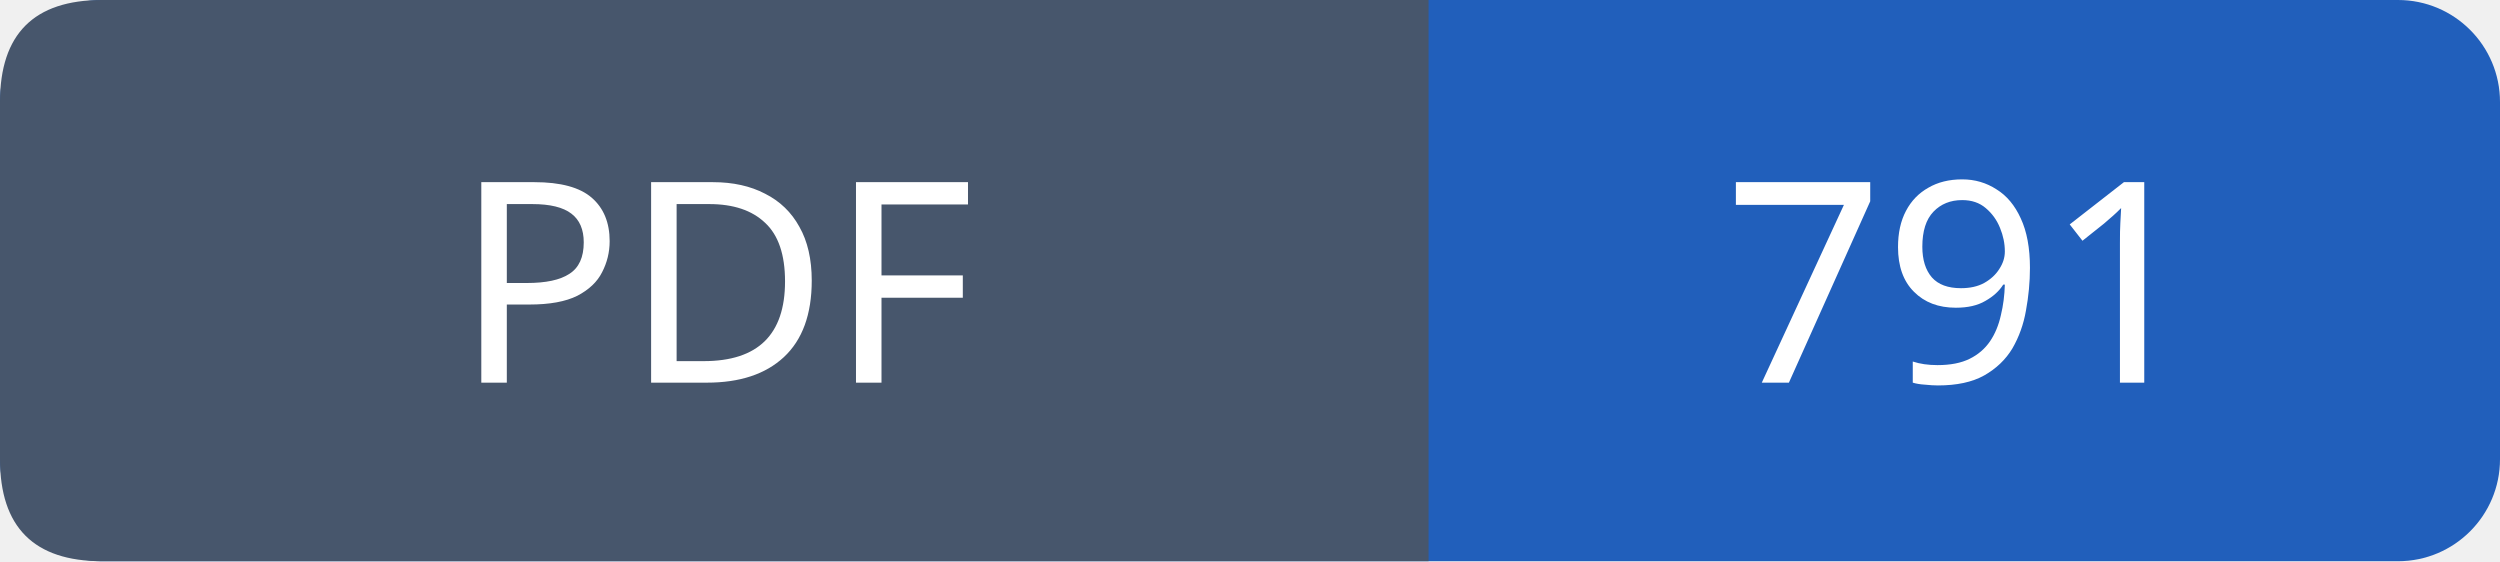
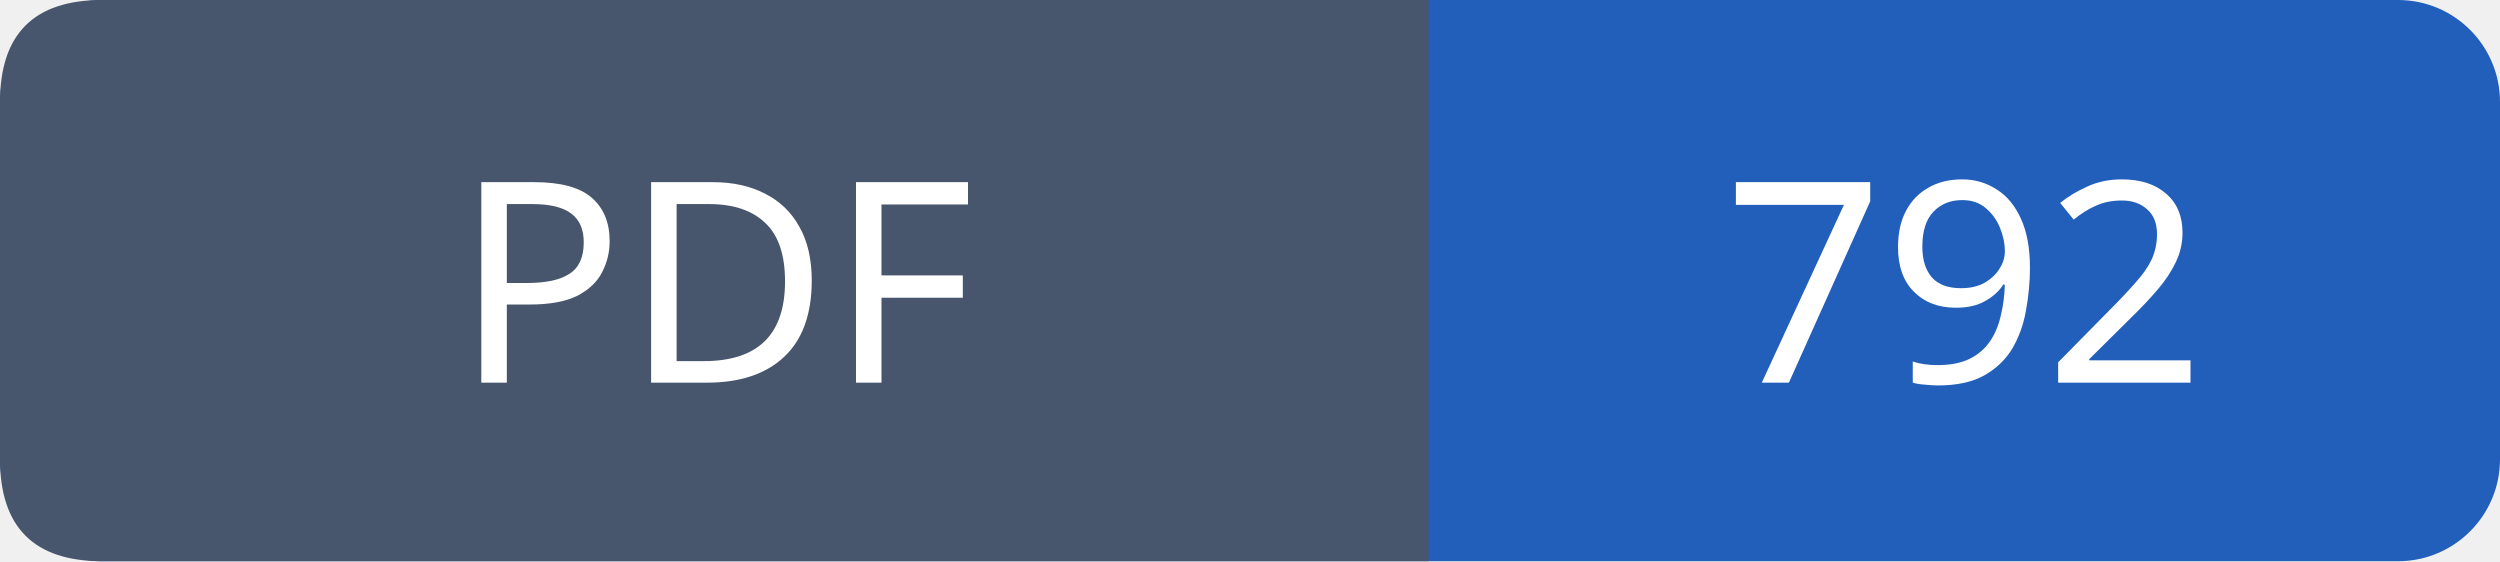
- <svg xmlns="http://www.w3.org/2000/svg" width="98" height="22" viewBox="0 0 98 22" role="img" aria-label="PDF: 791">
+ <svg xmlns="http://www.w3.org/2000/svg" width="98" height="22" viewBox="0 0 98 22" role="img" aria-label="PDF: 792">
  <rect width="98" height="22" rx="4" fill="#215fbb" />
  <path fill="#47566c" d="M4 0h52v22H4q-4 0-4-4V4q0-4 4-4" />
  <g font-family="Verdana,sans-serif" font-size="11" fill="white" text-anchor="middle">
    <text x="28.0" y="15">PDF</text>
-     <text x="77.0" y="15">791</text>
+     <text x="77.0" y="15">792</text>
  </g>
</svg>
